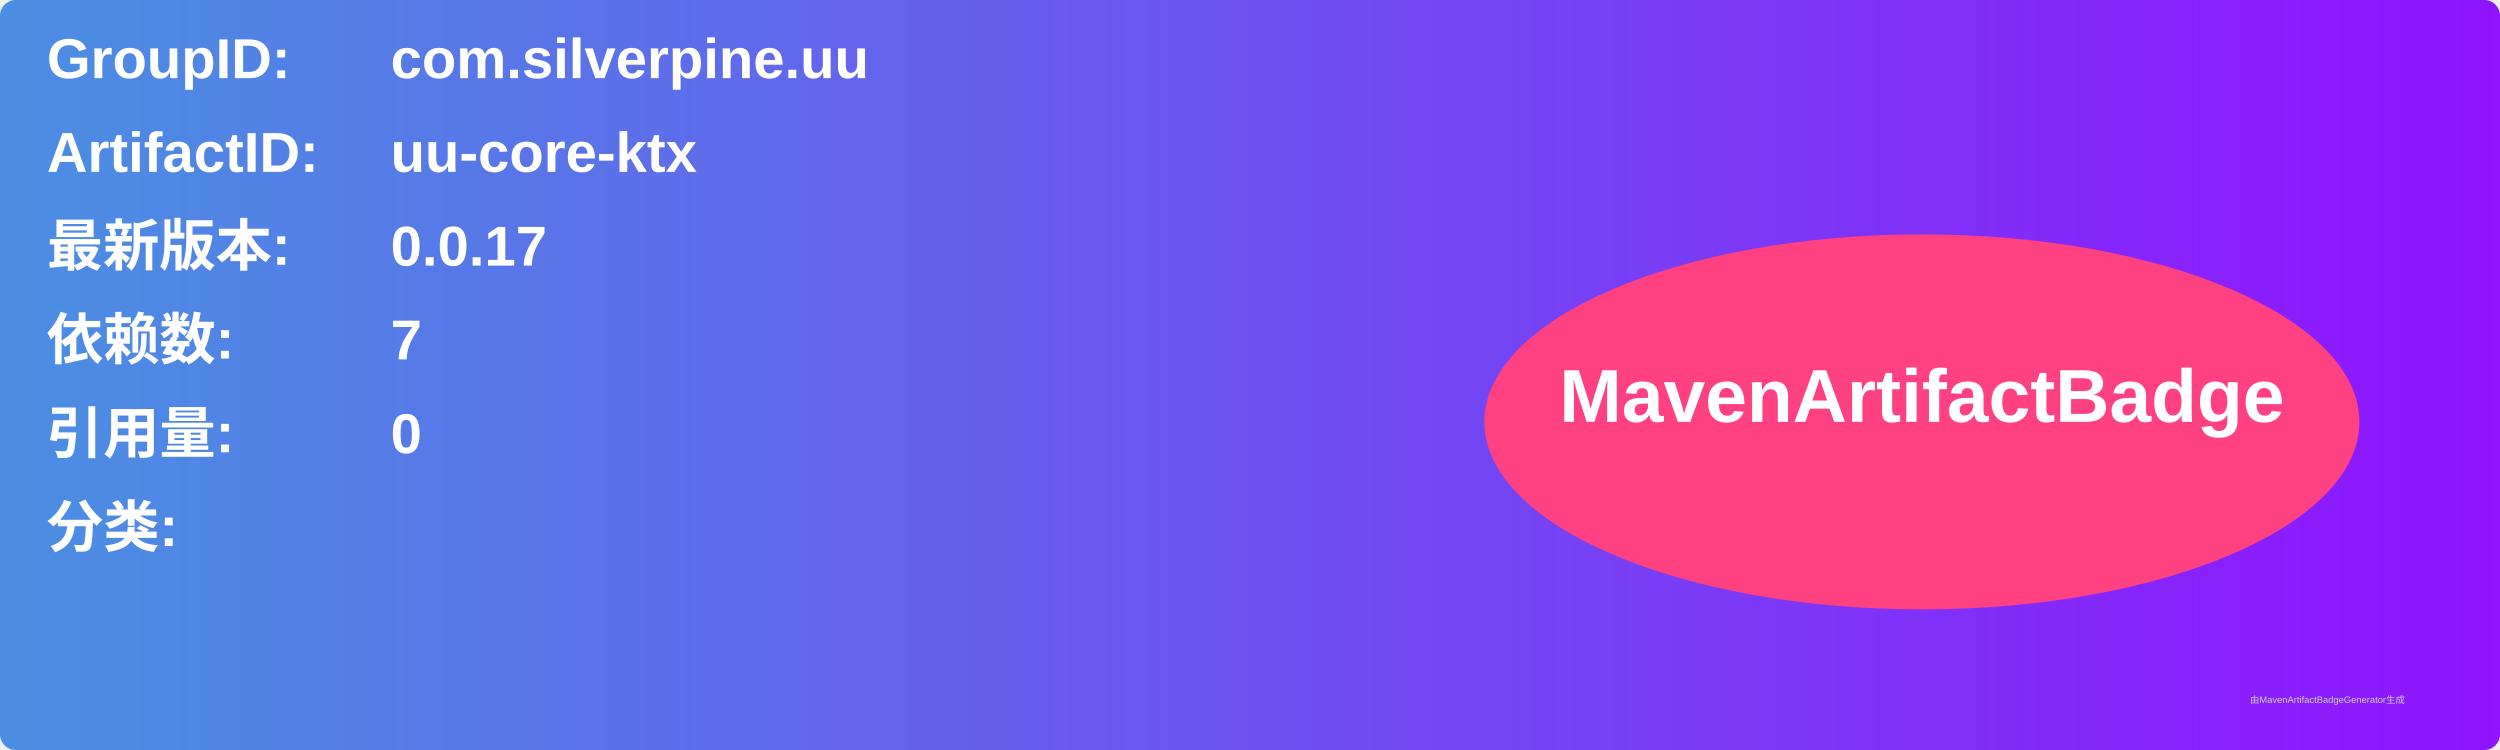
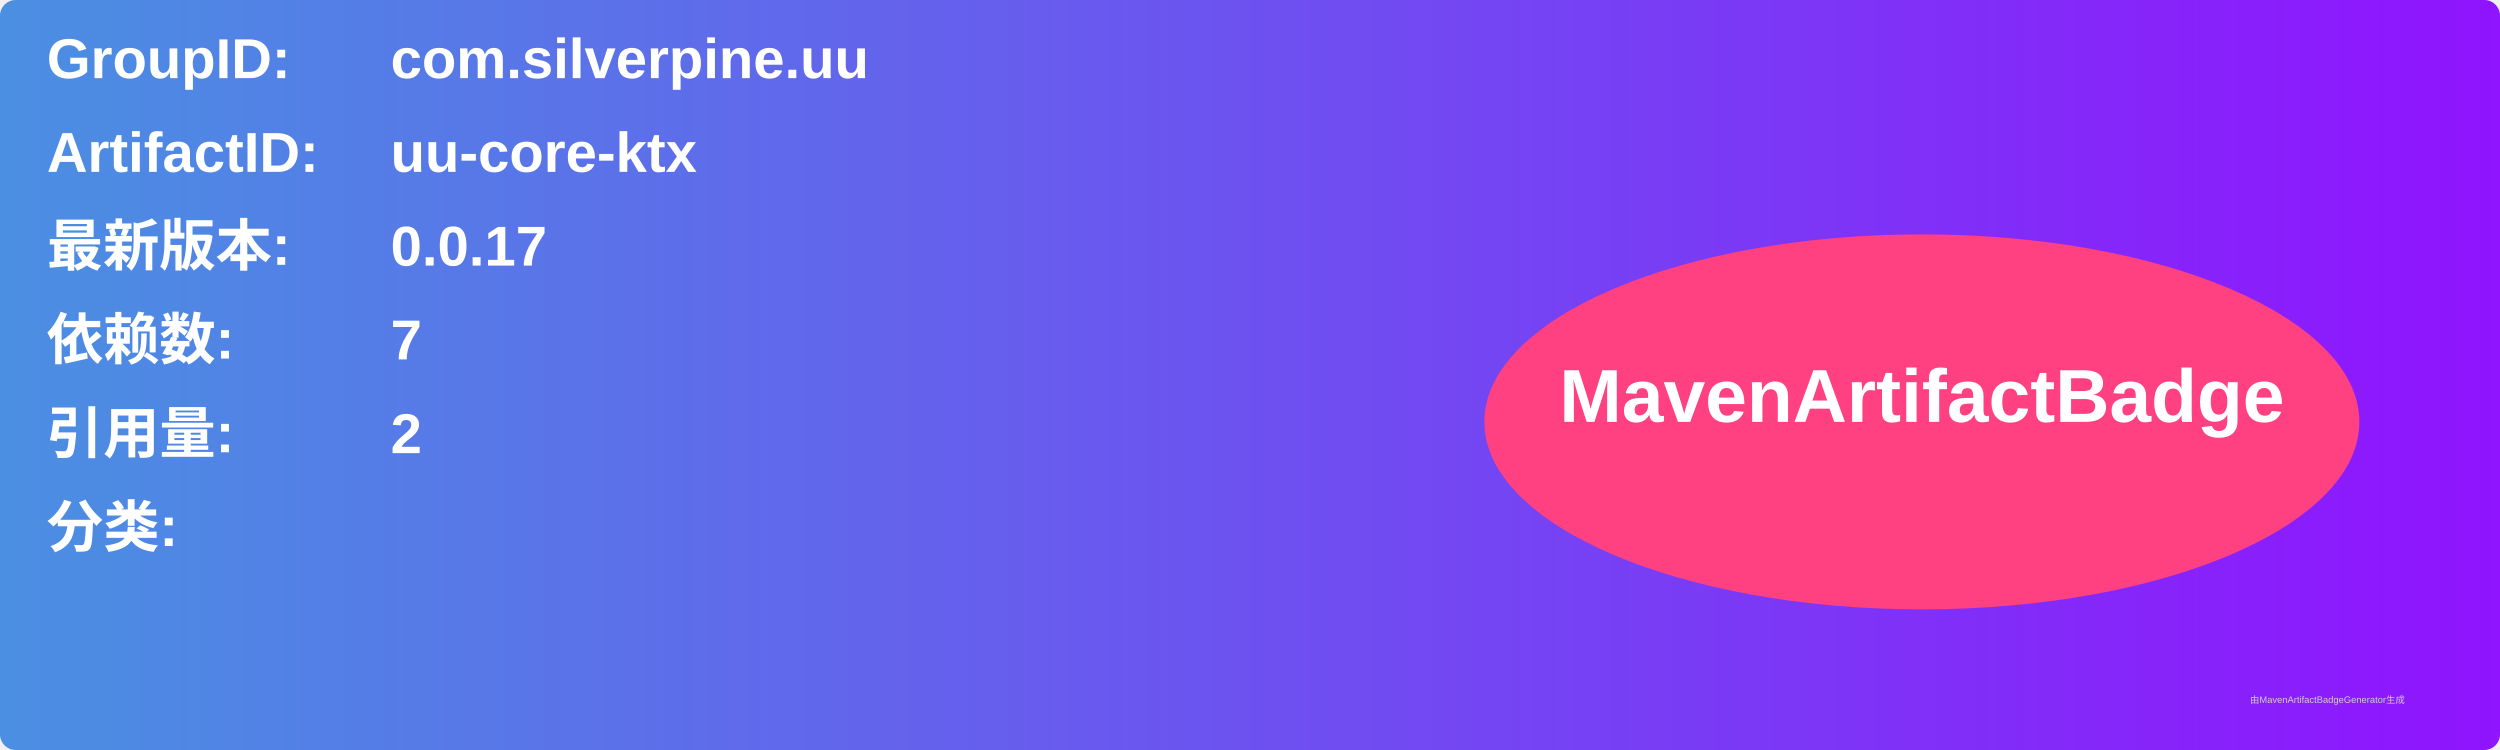
<svg xmlns="http://www.w3.org/2000/svg" width="800" height="240" viewBox="0 0 800 240">
  <linearGradient id="grad" x1="0%" y1="0%" x2="100%" y2="0%">
    <stop offset="0%" stop-color="#4a90e2" />
    <stop offset="100%" stop-color="#9013fe" />
  </linearGradient>
  <rect width="100%" height="100%" rx="5" ry="5" fill="url(#grad)" />
  <g transform="translate(15, 15)">
    <text x="0" y="10" font-family="Arial" font-size="18" fill="white" font-weight="bold" width="260">GroupID:</text>
    <text x="110" y="10" font-family="Arial" font-size="18" fill="white" font-weight="bold" width="460">com.silverpine.uu</text>
    <text x="0" y="40" font-family="Arial" font-size="18" fill="white" font-weight="bold" width="260">ArtifactID:</text>
    <text x="110" y="40" font-family="Arial" font-size="18" fill="white" font-weight="bold" width="460">uu-core-ktx</text>
    <text x="0" y="70" font-family="Arial" font-size="18" fill="white" font-weight="bold">最新版本:</text>
    <text x="110" y="70" font-family="Arial" font-size="18" fill="white" font-weight="bold">
      <tspan font-weight="bold">0.0.17</tspan>
    </text>
    <text x="0" y="100" font-family="Arial" font-size="18" fill="white" font-weight="bold">依赖数: </text>
    <text x="110" y="100" font-family="Arial" font-size="18" fill="white">
      <tspan font-weight="bold">7</tspan>
    </text>
    <text x="0" y="130" font-family="Arial" font-size="18" fill="white" font-weight="bold">引用量: </text>
    <text x="110" y="130" font-family="Arial" font-size="18" fill="white">
-       <tspan font-weight="bold">0</tspan>
+       <tspan font-weight="bold">2</tspan>
    </text>
    <text x="0" y="160" font-family="Arial" font-size="18" fill="white" font-weight="bold">分类:</text>
    <text x="10" y="190" font-family="Arial" font-size="10" fill="white">
      <tspan font-weight="bold" />
    </text>
    <ellipse cx="600" cy="120" rx="140" ry="60" fill="#ff4081" />
    <text x="600" y="120" text-anchor="middle" font-family="Arial" font-size="24" fill="white" font-weight="bold">MavenArtifactBadge</text>
  </g>
  <text x="720" y="225" font-family="Arial" font-size="3" fill="#d0d0d0">由MavenArtifactBadgeGenerator生成</text>
</svg>
